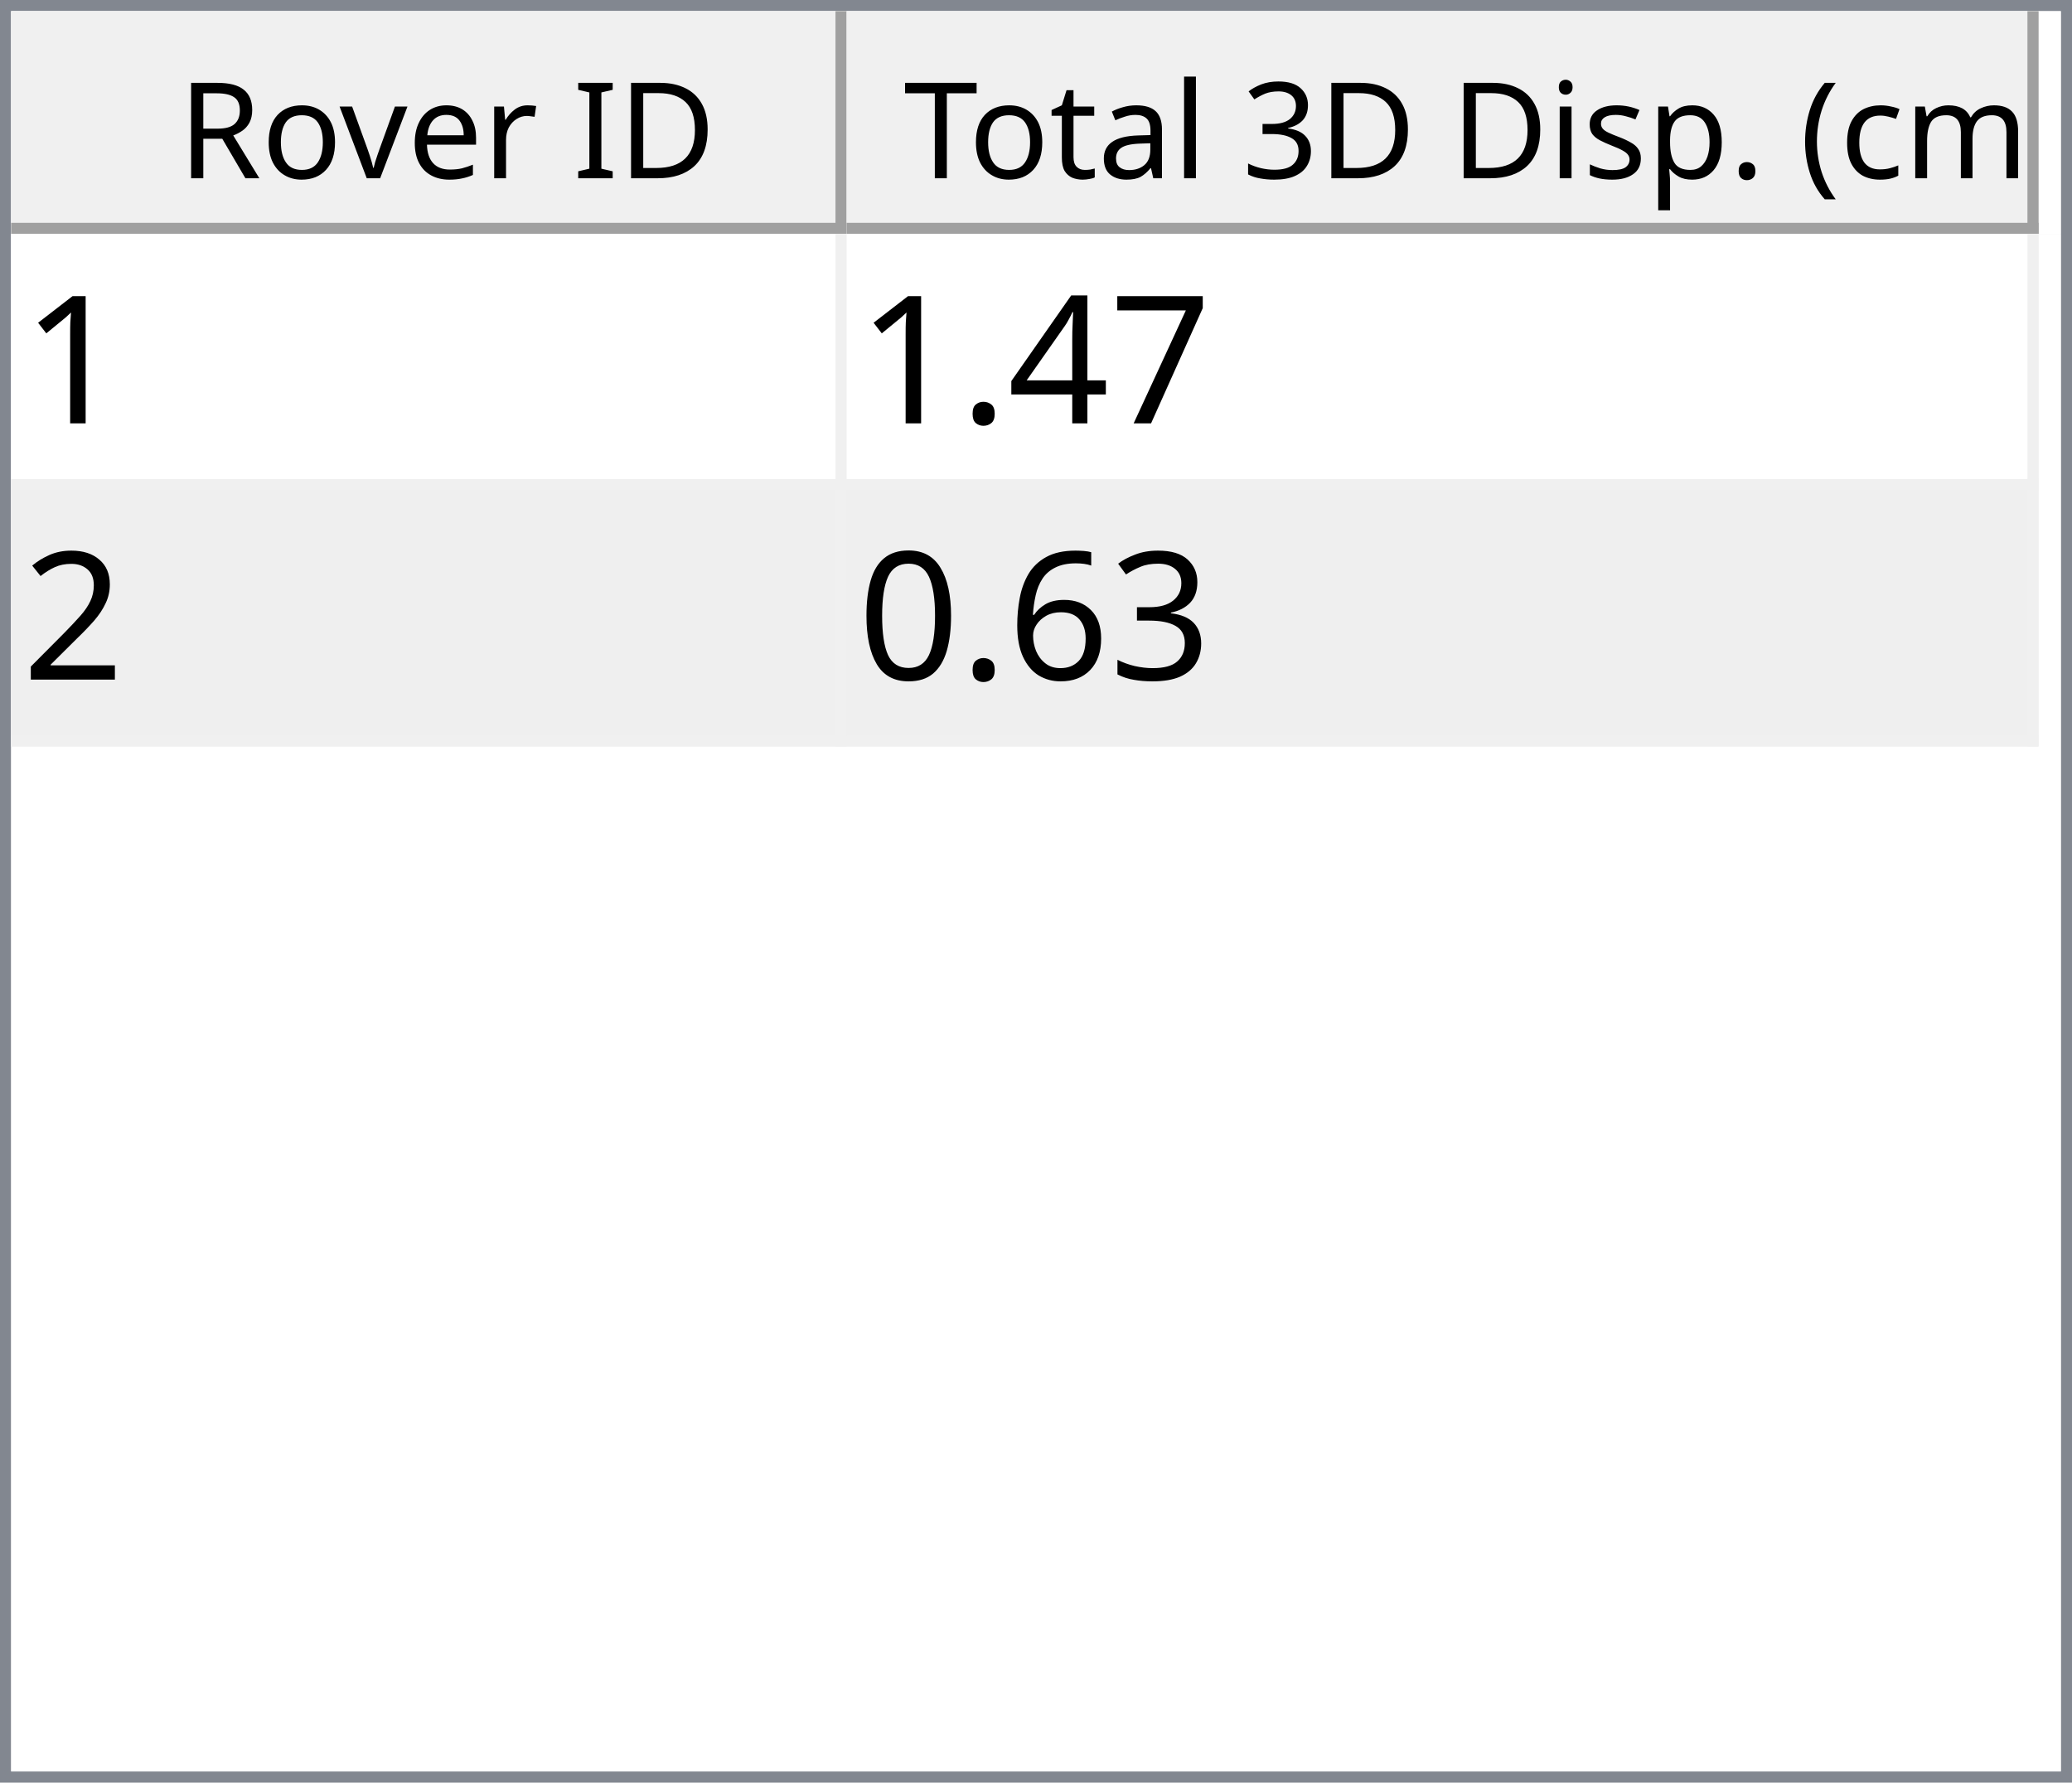
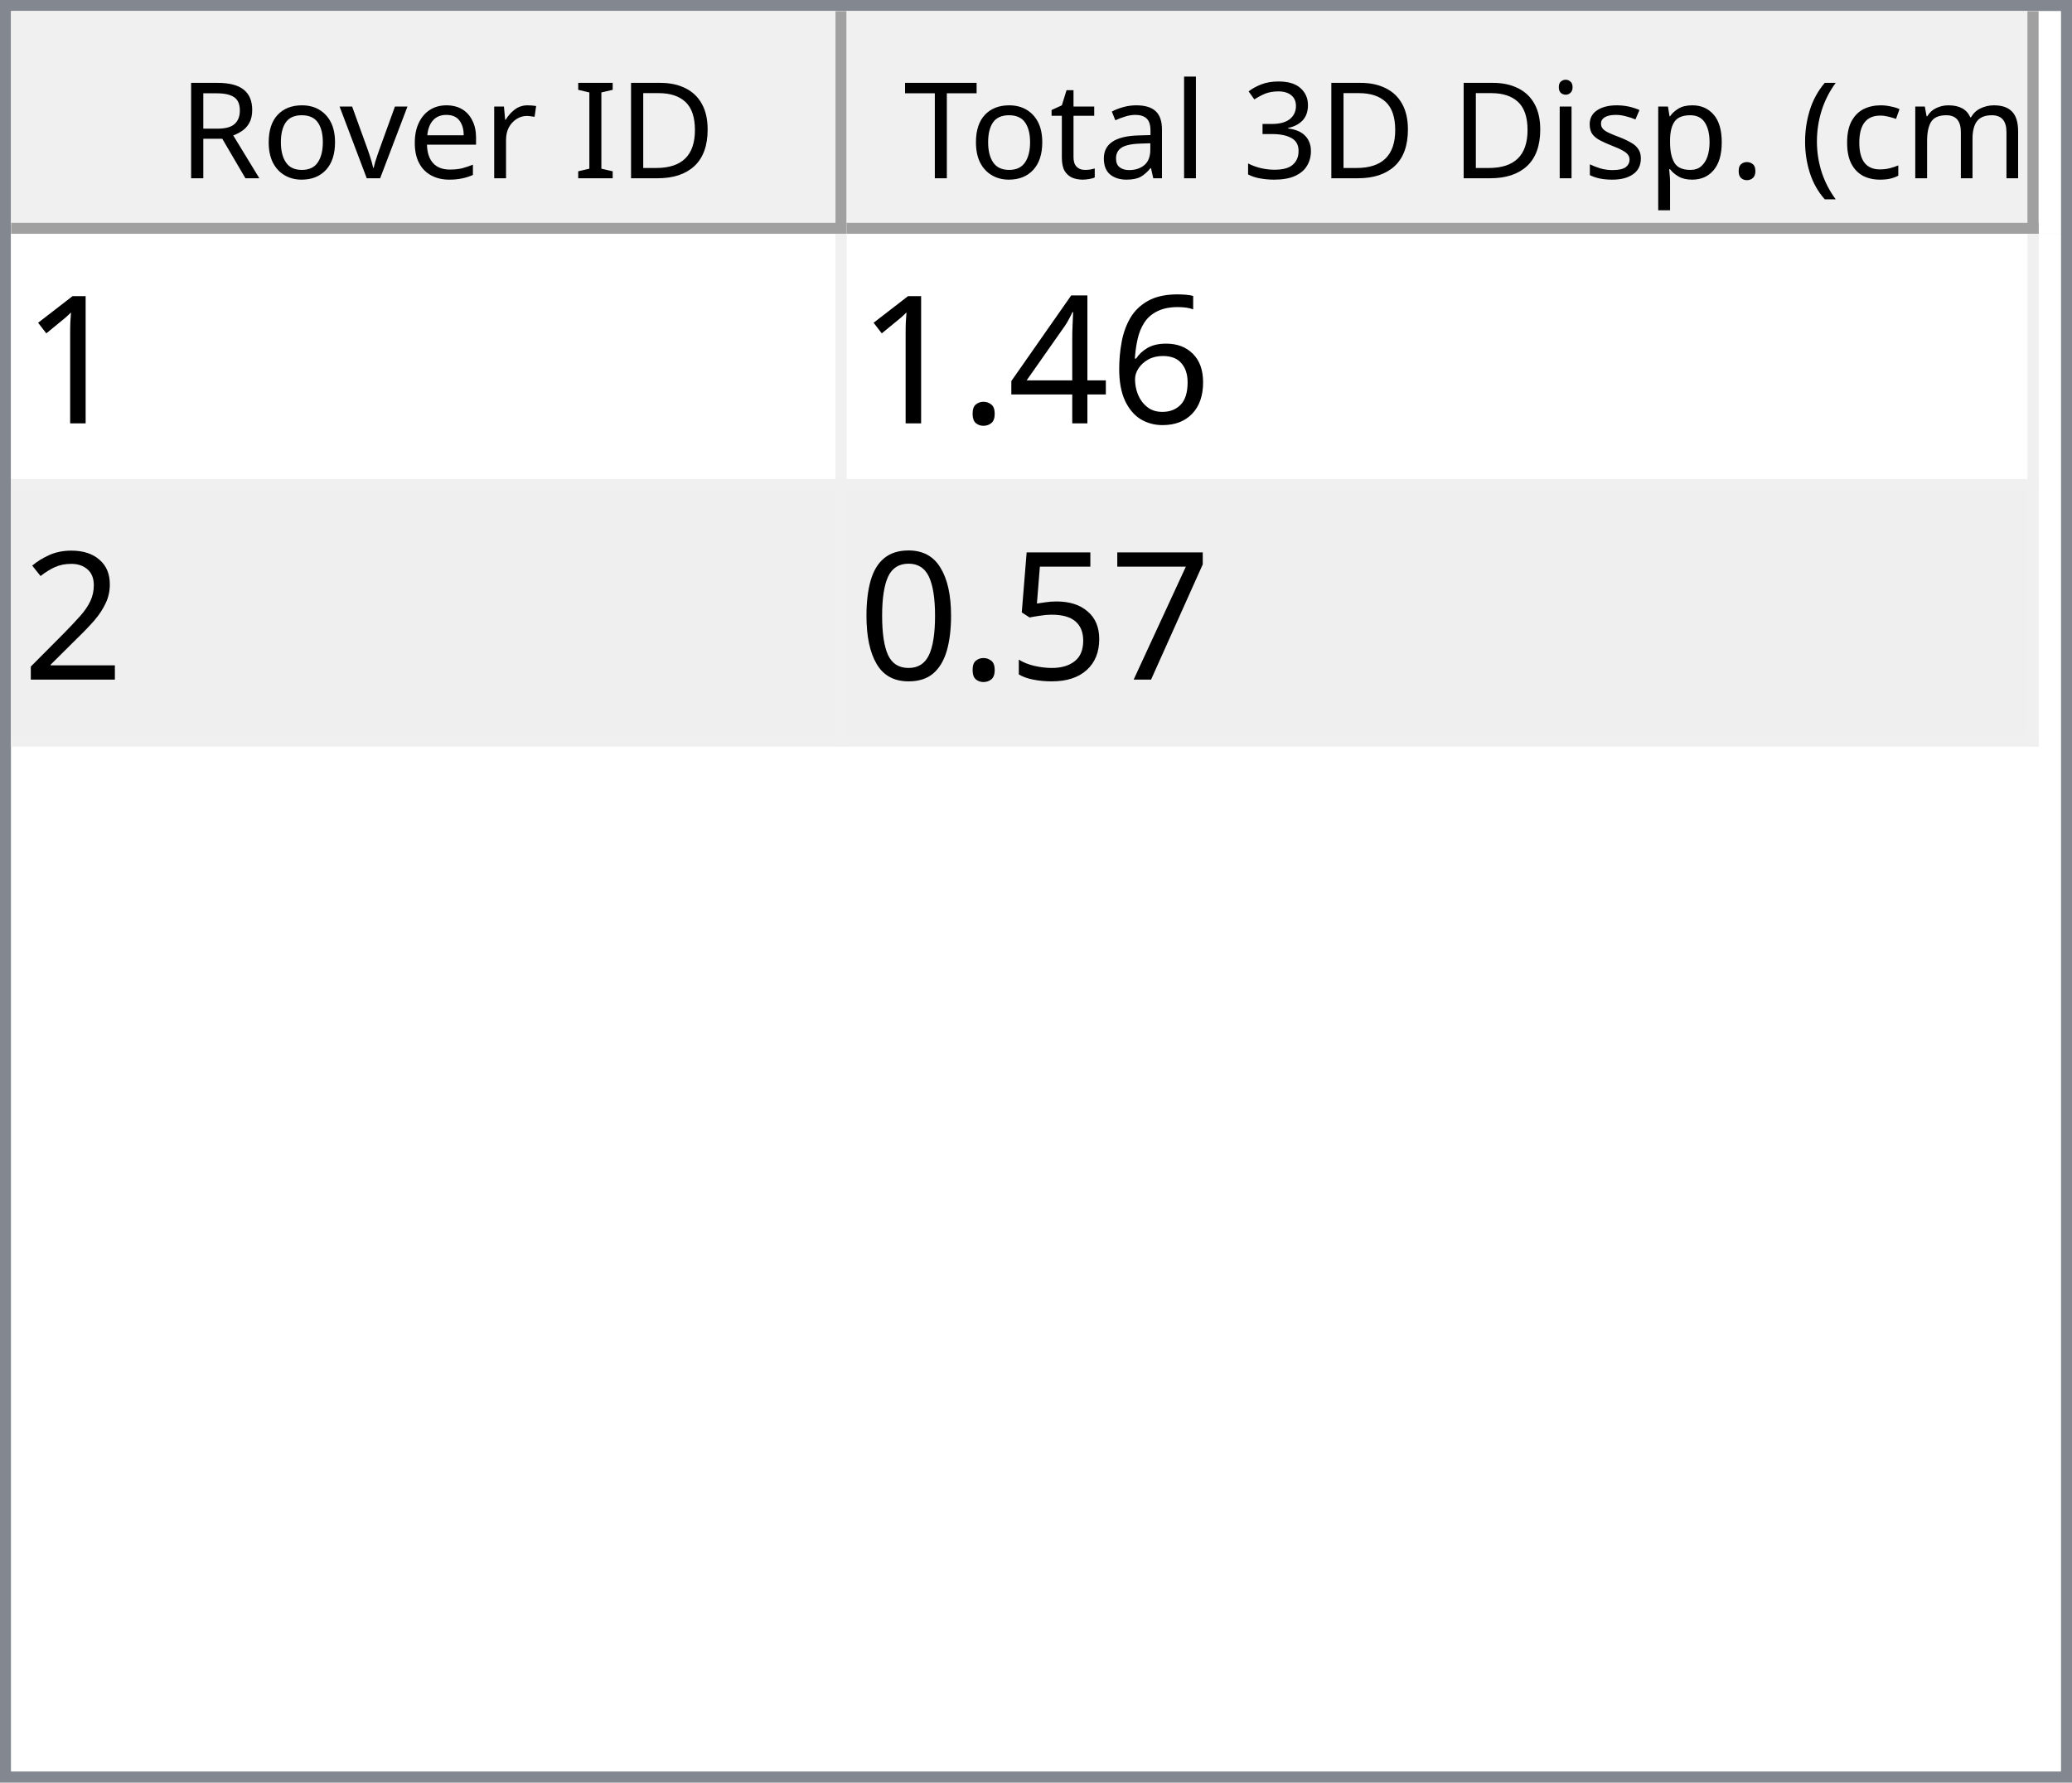
<svg xmlns="http://www.w3.org/2000/svg" style="fill-opacity:1; color-rendering:auto; color-interpolation:auto; text-rendering:auto; stroke:black; stroke-linecap:square; stroke-miterlimit:10; shape-rendering:auto; stroke-opacity:1; fill:black; stroke-dasharray:none; font-weight:normal; stroke-width:1; font-family:'Dialog'; font-style:normal; stroke-linejoin:miter; font-size:12px; stroke-dashoffset:0; image-rendering:auto;" width="186" height="160">
  <defs id="genericDefs" />
  <g>
    <defs id="defs1">
      <clipPath clipPathUnits="userSpaceOnUse" id="clipPath1">
        <path d="M0 0 L186 0 L186 160 L0 160 L0 0 Z" />
      </clipPath>
      <clipPath clipPathUnits="userSpaceOnUse" id="clipPath2">
        <path d="M0 0 L0 160 L186 160 L186 0 Z" />
      </clipPath>
      <clipPath clipPathUnits="userSpaceOnUse" id="clipPath3">
        <path d="M0 0 L0 20 L184 20 L184 0 Z" />
      </clipPath>
      <clipPath clipPathUnits="userSpaceOnUse" id="clipPath4">
        <path d="M0 0 L0 20 L75 20 L75 0 Z" />
      </clipPath>
      <clipPath clipPathUnits="userSpaceOnUse" id="clipPath5">
        <path d="M1 1 L1 19 L74 19 L74 1 Z" />
      </clipPath>
      <clipPath clipPathUnits="userSpaceOnUse" id="clipPath6">
        <path d="M0 0 L0 18 L73 18 L73 0 Z" />
      </clipPath>
      <clipPath clipPathUnits="userSpaceOnUse" id="clipPath7">
        <path d="M-0.5 -0.5 L-0.5 19.5 L74.5 19.5 L74.5 -0.5 Z" />
      </clipPath>
      <clipPath clipPathUnits="userSpaceOnUse" id="clipPath8">
        <path d="M0 0 L0 20 L107 20 L107 0 Z" />
      </clipPath>
      <clipPath clipPathUnits="userSpaceOnUse" id="clipPath9">
        <path d="M1 1 L1 19 L106 19 L106 1 Z" />
      </clipPath>
      <clipPath clipPathUnits="userSpaceOnUse" id="clipPath10">
        <path d="M0 0 L0 18 L105 18 L105 0 Z" />
      </clipPath>
      <clipPath clipPathUnits="userSpaceOnUse" id="clipPath11">
        <path d="M-0.5 -0.5 L-0.5 19.5 L106.5 19.5 L106.5 -0.5 Z" />
      </clipPath>
      <clipPath clipPathUnits="userSpaceOnUse" id="clipPath12">
        <path d="M0 0 L0 138 L184 138 L184 0 Z" />
      </clipPath>
      <clipPath clipPathUnits="userSpaceOnUse" id="clipPath13">
        <path d="M0 0 L0 46 L182 46 L182 0 Z" />
      </clipPath>
      <clipPath clipPathUnits="userSpaceOnUse" id="clipPath14">
        <path d="M-0.5 -0.5 L-0.5 45.5 L181.5 45.5 L181.5 -0.5 Z" />
      </clipPath>
      <clipPath clipPathUnits="userSpaceOnUse" id="clipPath15">
        <path d="M0 0 L0 22 L74 22 L74 0 Z" />
      </clipPath>
      <clipPath clipPathUnits="userSpaceOnUse" id="clipPath16">
        <path d="M0 0 L0 22 L106 22 L106 0 Z" />
      </clipPath>
      <font horiz-adv-x="64.551" id="font1">
        <font-face ascent="107.91" descent="25.098" units-per-em="100" style="font-style:normal; font-family:Segoe UI; font-weight:normal;" />
        <missing-glyph horiz-adv-x="64.551" d="M8.109 0 L8.109 68.266 L56.453 68.266 L56.453 0 L8.109 0 ZM15.328 7.234 L49.219 7.234 L49.219 61.031 L15.328 61.031 L15.328 7.234 Z" />
        <glyph unicode="D" horiz-adv-x="70.117" d="M9.188 0 L9.188 70.016 L28.516 70.016 Q65.531 70.016 65.531 35.891 Q65.531 19.672 55.25 9.836 Q44.969 0 27.734 0 L9.188 0 ZM17.391 62.594 L17.391 7.422 L27.828 7.422 Q41.609 7.422 49.273 14.797 Q56.938 22.172 56.938 35.688 Q56.938 62.594 28.328 62.594 L17.391 62.594 Z" />
        <glyph unicode="I" horiz-adv-x="26.611" d="M17.391 0 L9.188 0 L9.188 70.016 L17.391 70.016 L17.391 0 Z" />
        <glyph unicode=" " horiz-adv-x="27.393" d="" />
        <glyph unicode="r" horiz-adv-x="34.766" d="M34.188 41.891 Q32.078 43.5 28.125 43.5 Q23 43.5 19.555 38.672 Q16.109 33.844 16.109 25.484 L16.109 0 L8.109 0 L8.109 50 L16.109 50 L16.109 39.703 L16.312 39.703 Q18.016 44.969 21.531 47.922 Q25.047 50.875 29.391 50.875 Q32.516 50.875 34.188 50.203 L34.188 41.891 Z" />
        <glyph unicode="e" horiz-adv-x="52.295" d="M48.297 23 L12.984 23 Q13.188 14.656 17.484 10.109 Q21.781 5.562 29.297 5.562 Q37.75 5.562 44.828 11.141 L44.828 3.609 Q38.234 -1.172 27.391 -1.172 Q16.797 -1.172 10.742 5.641 Q4.688 12.453 4.688 24.812 Q4.688 36.469 11.305 43.82 Q17.922 51.172 27.734 51.172 Q37.547 51.172 42.922 44.828 Q48.297 38.484 48.297 27.203 L48.297 23 ZM40.094 29.781 Q40.047 36.719 36.75 40.578 Q33.453 44.438 27.594 44.438 Q21.922 44.438 17.969 40.383 Q14.016 36.328 13.094 29.781 L40.094 29.781 Z" />
        <glyph unicode="v" horiz-adv-x="47.9" d="M47.406 50 L27.484 0 L19.625 0 L0.688 50 L9.469 50 L22.172 13.672 Q23.578 9.672 23.922 6.688 L24.125 6.688 Q24.609 10.453 25.688 13.484 L38.969 50 L47.406 50 Z" />
        <glyph unicode="o" horiz-adv-x="58.594" d="M29 -1.172 Q17.922 -1.172 11.305 5.836 Q4.688 12.844 4.688 24.422 Q4.688 37.016 11.57 44.094 Q18.453 51.172 30.172 51.172 Q41.359 51.172 47.633 44.289 Q53.906 37.406 53.906 25.203 Q53.906 13.234 47.141 6.031 Q40.375 -1.172 29 -1.172 ZM29.594 44.438 Q21.875 44.438 17.383 39.188 Q12.891 33.938 12.891 24.703 Q12.891 15.828 17.43 10.695 Q21.969 5.562 29.594 5.562 Q37.359 5.562 41.531 10.594 Q45.703 15.625 45.703 24.906 Q45.703 34.281 41.531 39.359 Q37.359 44.438 29.594 44.438 Z" />
        <glyph unicode="R" horiz-adv-x="59.814" d="M59.375 0 L49.609 0 L37.891 19.625 Q36.281 22.359 34.766 24.289 Q33.25 26.219 31.664 27.438 Q30.078 28.656 28.25 29.219 Q26.422 29.781 24.125 29.781 L17.391 29.781 L17.391 0 L9.188 0 L9.188 70.016 L30.078 70.016 Q34.672 70.016 38.555 68.867 Q42.438 67.719 45.289 65.375 Q48.141 63.031 49.758 59.547 Q51.375 56.062 51.375 51.375 Q51.375 47.703 50.273 44.656 Q49.172 41.609 47.148 39.211 Q45.125 36.812 42.266 35.133 Q39.406 33.453 35.844 32.516 L35.844 32.328 Q37.594 31.547 38.891 30.547 Q40.188 29.547 41.359 28.18 Q42.531 26.812 43.68 25.078 Q44.828 23.344 46.234 21.047 L59.375 0 ZM17.391 62.594 L17.391 37.203 L28.516 37.203 Q31.594 37.203 34.203 38.133 Q36.812 39.062 38.719 40.797 Q40.625 42.531 41.703 45.047 Q42.781 47.562 42.781 50.688 Q42.781 56.297 39.141 59.445 Q35.5 62.594 28.609 62.594 L17.391 62.594 Z" />
        <glyph unicode=")" horiz-adv-x="30.176" d="M8.297 -15.922 L1.172 -15.922 Q16.406 2.344 16.406 26.812 Q16.406 51.469 1.078 70.016 L8.297 70.016 Q23.531 52.156 23.531 26.703 Q23.531 1.375 8.297 -15.922 Z" />
        <glyph unicode="m" horiz-adv-x="86.133" d="M79.109 0 L71.094 0 L71.094 28.719 Q71.094 37.016 68.531 40.727 Q65.969 44.438 59.906 44.438 Q54.781 44.438 51.195 39.75 Q47.609 35.062 47.609 28.516 L47.609 0 L39.594 0 L39.594 29.688 Q39.594 44.438 28.219 44.438 Q22.953 44.438 19.531 40.016 Q16.109 35.594 16.109 28.516 L16.109 0 L8.109 0 L8.109 50 L16.109 50 L16.109 42.094 L16.312 42.094 Q21.625 51.172 31.844 51.172 Q36.969 51.172 40.773 48.312 Q44.578 45.453 46 40.828 Q51.562 51.172 62.594 51.172 Q79.109 51.172 79.109 30.812 L79.109 0 Z" />
        <glyph unicode="c" horiz-adv-x="46.191" d="M42.188 2.297 Q36.422 -1.172 28.516 -1.172 Q17.828 -1.172 11.258 5.789 Q4.688 12.75 4.688 23.828 Q4.688 36.188 11.766 43.68 Q18.844 51.172 30.672 51.172 Q37.25 51.172 42.281 48.734 L42.281 40.531 Q36.719 44.438 30.375 44.438 Q22.703 44.438 17.797 38.945 Q12.891 33.453 12.891 24.516 Q12.891 15.719 17.508 10.641 Q22.125 5.562 29.891 5.562 Q36.422 5.562 42.188 9.906 L42.188 2.297 Z" />
        <glyph unicode="(" horiz-adv-x="30.176" d="M29.109 -15.922 L21.969 -15.922 Q6.844 1.375 6.844 26.703 Q6.844 52.156 21.969 70.016 L29.203 70.016 Q13.875 51.469 13.875 26.812 Q13.875 2.344 29.109 -15.922 Z" />
        <glyph unicode="." horiz-adv-x="21.68" d="M10.891 -1.078 Q8.641 -1.078 7.055 0.539 Q5.469 2.156 5.469 4.391 Q5.469 6.641 7.055 8.273 Q8.641 9.906 10.891 9.906 Q13.188 9.906 14.797 8.273 Q16.406 6.641 16.406 4.391 Q16.406 2.156 14.797 0.539 Q13.188 -1.078 10.891 -1.078 Z" />
        <glyph unicode="p" horiz-adv-x="58.789" d="M16.312 7.234 L16.109 7.234 L16.109 -23 L8.109 -23 L8.109 50 L16.109 50 L16.109 41.219 L16.312 41.219 Q22.219 51.172 33.594 51.172 Q43.266 51.172 48.688 44.461 Q54.109 37.75 54.109 26.469 Q54.109 13.922 48 6.375 Q41.891 -1.172 31.297 -1.172 Q21.578 -1.172 16.312 7.234 ZM16.109 27.391 L16.109 20.406 Q16.109 14.203 20.141 9.883 Q24.172 5.562 30.375 5.562 Q37.641 5.562 41.773 11.133 Q45.906 16.703 45.906 26.609 Q45.906 34.969 42.047 39.703 Q38.188 44.438 31.594 44.438 Q24.609 44.438 20.359 39.578 Q16.109 34.719 16.109 27.391 Z" />
        <glyph unicode="s" horiz-adv-x="42.432" d="M5.078 1.812 L5.078 10.406 Q11.625 5.562 19.484 5.562 Q30.031 5.562 30.031 12.594 Q30.031 14.594 29.125 15.992 Q28.219 17.391 26.68 18.461 Q25.141 19.531 23.07 20.383 Q21 21.234 18.609 22.172 Q15.281 23.484 12.766 24.828 Q10.25 26.172 8.57 27.859 Q6.891 29.547 6.031 31.695 Q5.172 33.844 5.172 36.719 Q5.172 40.234 6.789 42.945 Q8.406 45.656 11.086 47.484 Q13.766 49.312 17.211 50.242 Q20.656 51.172 24.312 51.172 Q30.812 51.172 35.938 48.922 L35.938 40.828 Q30.422 44.438 23.25 44.438 Q21 44.438 19.195 43.922 Q17.391 43.406 16.094 42.477 Q14.797 41.547 14.086 40.258 Q13.375 38.969 13.375 37.406 Q13.375 35.453 14.086 34.133 Q14.797 32.812 16.164 31.789 Q17.531 30.766 19.484 29.938 Q21.438 29.109 23.922 28.125 Q27.25 26.859 29.883 25.516 Q32.516 24.172 34.375 22.484 Q36.234 20.797 37.234 18.602 Q38.234 16.406 38.234 13.375 Q38.234 9.672 36.602 6.938 Q34.969 4.203 32.234 2.398 Q29.5 0.594 25.93 -0.289 Q22.359 -1.172 18.453 -1.172 Q10.75 -1.172 5.078 1.812 Z" />
        <glyph unicode="i" horiz-adv-x="24.219" d="M12.203 62.703 Q10.062 62.703 8.547 64.164 Q7.031 65.625 7.031 67.875 Q7.031 70.125 8.547 71.609 Q10.062 73.094 12.203 73.094 Q14.406 73.094 15.945 71.609 Q17.484 70.125 17.484 67.875 Q17.484 65.719 15.945 64.211 Q14.406 62.703 12.203 62.703 ZM16.109 0 L8.109 0 L8.109 50 L16.109 50 L16.109 0 Z" />
        <glyph unicode="3" horiz-adv-x="53.906" d="M46.531 19.828 Q46.531 15.094 44.75 11.211 Q42.969 7.328 39.719 4.57 Q36.469 1.812 31.93 0.297 Q27.391 -1.219 21.922 -1.219 Q11.922 -1.219 6 2.594 L6 11.188 Q13.094 5.609 22.219 5.609 Q25.875 5.609 28.828 6.539 Q31.781 7.469 33.906 9.227 Q36.031 10.984 37.18 13.477 Q38.328 15.969 38.328 19.094 Q38.328 32.812 18.797 32.812 L12.984 32.812 L12.984 39.594 L18.5 39.594 Q35.797 39.594 35.797 52.484 Q35.797 64.406 22.609 64.406 Q15.188 64.406 8.688 59.422 L8.688 67.188 Q15.375 71.188 24.609 71.188 Q29 71.188 32.57 69.969 Q36.141 68.75 38.68 66.555 Q41.219 64.359 42.609 61.281 Q44 58.203 44 54.5 Q44 40.672 30.031 36.719 L30.031 36.531 Q33.594 36.141 36.625 34.797 Q39.656 33.453 41.852 31.305 Q44.047 29.156 45.289 26.25 Q46.531 23.344 46.531 19.828 Z" />
        <glyph unicode="l" horiz-adv-x="24.219" d="M16.109 0 L8.109 0 L8.109 74.031 L16.109 74.031 L16.109 0 Z" />
        <glyph unicode="a" horiz-adv-x="50.879" d="M43.891 0 L35.891 0 L35.891 7.812 L35.688 7.812 Q30.469 -1.172 20.312 -1.172 Q12.844 -1.172 8.617 2.781 Q4.391 6.734 4.391 13.281 Q4.391 27.297 20.906 29.594 L35.891 31.688 Q35.891 44.438 25.594 44.438 Q16.547 44.438 9.281 38.281 L9.281 46.484 Q16.656 51.172 26.266 51.172 Q43.891 51.172 43.891 32.516 L43.891 0 ZM35.891 25.297 L23.828 23.641 Q18.266 22.859 15.43 20.875 Q12.594 18.891 12.594 13.875 Q12.594 10.203 15.211 7.883 Q17.828 5.562 22.172 5.562 Q28.125 5.562 32.008 9.742 Q35.891 13.922 35.891 20.312 L35.891 25.297 Z" />
        <glyph unicode="t" horiz-adv-x="33.887" d="M31.297 0.484 Q28.469 -1.078 23.828 -1.078 Q10.688 -1.078 10.688 13.578 L10.688 43.172 L2.094 43.172 L2.094 50 L10.688 50 L10.688 62.203 L18.703 64.797 L18.703 50 L31.297 50 L31.297 43.172 L18.703 43.172 L18.703 14.984 Q18.703 9.969 20.414 7.82 Q22.125 5.672 26.078 5.672 Q29.109 5.672 31.297 7.328 L31.297 0.484 Z" />
        <glyph unicode="T" horiz-adv-x="52.393" d="M50.594 62.594 L30.375 62.594 L30.375 0 L22.172 0 L22.172 62.594 L2 62.594 L2 70.016 L50.594 70.016 L50.594 62.594 Z" />
      </font>
      <font horiz-adv-x="75.0" id="font2">
        <font-face ascent="100.537" descent="21.973" units-per-em="100" style="font-style:normal; font-family:sans-serif; font-weight:normal;" />
        <missing-glyph horiz-adv-x="75.0" d="M12.5 0 L12.5 62.5 L62.5 62.5 L62.5 0 L12.5 0 ZM14.062 1.562 L60.938 1.562 L60.938 60.938 L14.062 60.938 L14.062 1.562 Z" />
        <glyph unicode="1" horiz-adv-x="55.615" d="M37.25 0 L28.469 0 L28.469 56 Q25.297 52.984 20.141 49.953 Q14.984 46.922 10.891 45.406 L10.891 53.906 Q18.266 57.375 23.781 62.305 Q29.297 67.234 31.594 71.875 L37.25 71.875 L37.25 0 Z" />
-         <glyph unicode="7" horiz-adv-x="55.615" d="M4.734 62.203 L4.734 70.656 L51.078 70.656 L51.078 63.812 Q44.234 56.547 37.523 44.484 Q30.812 32.422 27.156 19.672 Q24.516 10.688 23.781 0 L14.75 0 Q14.891 8.453 18.062 20.414 Q21.234 32.375 27.172 43.484 Q33.109 54.594 39.797 62.203 L4.734 62.203 Z" />
+         <glyph unicode="6" horiz-adv-x="55.615" d="M49.75 54.047 L41.016 53.375 Q39.844 58.547 37.703 60.891 Q34.125 64.656 28.906 64.656 Q24.703 64.656 21.531 62.312 Q17.391 59.281 14.992 53.469 Q12.594 47.656 12.5 36.922 Q15.672 41.75 20.266 44.094 Q24.859 46.438 29.891 46.438 Q38.672 46.438 44.852 39.969 Q51.031 33.5 51.031 23.25 Q51.031 16.5 48.125 10.719 Q45.219 4.938 40.141 1.859 Q35.062 -1.219 28.609 -1.219 Q17.625 -1.219 10.695 6.859 Q3.766 14.938 3.766 33.5 Q3.766 54.25 11.422 63.672 Q18.109 71.875 29.438 71.875 Q37.891 71.875 43.289 67.141 Q48.688 62.406 49.75 54.047 ZM13.875 23.188 Q13.875 18.656 15.797 14.508 Q17.719 10.359 21.188 8.18 Q24.656 6 28.469 6 Q34.031 6 38.039 10.492 Q42.047 14.984 42.047 22.703 Q42.047 30.125 38.086 34.398 Q34.125 38.672 28.125 38.672 Q22.172 38.672 18.023 34.398 Q13.875 30.125 13.875 23.188 Z" />
        <glyph unicode="4" horiz-adv-x="55.615" d="M32.328 0 L32.328 17.141 L1.266 17.141 L1.266 25.203 L33.938 71.578 L41.109 71.578 L41.109 25.203 L50.781 25.203 L50.781 17.141 L41.109 17.141 L41.109 0 L32.328 0 ZM32.328 25.203 L32.328 57.469 L9.906 25.203 L32.328 25.203 Z" />
        <glyph unicode="." horiz-adv-x="27.783" d="M9.078 0 L9.078 10.016 L19.094 10.016 L19.094 0 L9.078 0 Z" />
        <glyph unicode="2" horiz-adv-x="55.615" d="M50.344 8.453 L50.344 0 L3.031 0 Q2.938 3.172 4.047 6.109 Q5.859 10.938 9.836 15.625 Q13.812 20.312 21.344 26.469 Q33.016 36.031 37.117 41.625 Q41.219 47.219 41.219 52.203 Q41.219 57.422 37.477 61.008 Q33.734 64.594 27.734 64.594 Q21.391 64.594 17.578 60.789 Q13.766 56.984 13.719 50.25 L4.688 51.172 Q5.609 61.281 11.664 66.578 Q17.719 71.875 27.938 71.875 Q38.234 71.875 44.242 66.164 Q50.25 60.453 50.25 52 Q50.25 47.703 48.492 43.555 Q46.734 39.406 42.656 34.812 Q38.578 30.219 29.109 22.219 Q21.188 15.578 18.945 13.211 Q16.703 10.844 15.234 8.453 L50.344 8.453 Z" />
-         <glyph unicode="3" horiz-adv-x="55.615" d="M4.203 18.891 L12.984 20.062 Q14.5 12.594 18.141 9.297 Q21.781 6 27 6 Q33.203 6 37.477 10.297 Q41.75 14.594 41.75 20.953 Q41.75 27 37.797 30.93 Q33.844 34.859 27.734 34.859 Q25.25 34.859 21.531 33.891 L22.516 41.609 Q23.391 41.5 23.922 41.5 Q29.547 41.5 34.039 44.43 Q38.531 47.359 38.531 53.469 Q38.531 58.297 35.258 61.477 Q31.984 64.656 26.812 64.656 Q21.688 64.656 18.266 61.43 Q14.844 58.203 13.875 51.766 L5.078 53.328 Q6.688 62.156 12.398 67.016 Q18.109 71.875 26.609 71.875 Q32.469 71.875 37.398 69.359 Q42.328 66.844 44.945 62.5 Q47.562 58.156 47.562 53.266 Q47.562 48.641 45.07 44.828 Q42.578 41.016 37.703 38.766 Q44.047 37.312 47.562 32.695 Q51.078 28.078 51.078 21.141 Q51.078 11.766 44.242 5.25 Q37.406 -1.266 26.953 -1.266 Q17.531 -1.266 11.305 4.352 Q5.078 9.969 4.203 18.891 Z" />
-         <glyph unicode="6" horiz-adv-x="55.615" d="M49.75 54.047 L41.016 53.375 Q39.844 58.547 37.703 60.891 Q34.125 64.656 28.906 64.656 Q24.703 64.656 21.531 62.312 Q17.391 59.281 14.992 53.469 Q12.594 47.656 12.5 36.922 Q15.672 41.75 20.266 44.094 Q24.859 46.438 29.891 46.438 Q38.672 46.438 44.852 39.969 Q51.031 33.5 51.031 23.25 Q51.031 16.5 48.125 10.719 Q45.219 4.938 40.141 1.859 Q35.062 -1.219 28.609 -1.219 Q17.625 -1.219 10.695 6.859 Q3.766 14.938 3.766 33.5 Q3.766 54.25 11.422 63.672 Q18.109 71.875 29.438 71.875 Q37.891 71.875 43.289 67.141 Q48.688 62.406 49.75 54.047 ZM13.875 23.188 Q13.875 18.656 15.797 14.508 Q17.719 10.359 21.188 8.18 Q24.656 6 28.469 6 Q34.031 6 38.039 10.492 Q42.047 14.984 42.047 22.703 Q42.047 30.125 38.086 34.398 Q34.125 38.672 28.125 38.672 Q22.172 38.672 18.023 34.398 Q13.875 30.125 13.875 23.188 Z" />
+         <glyph unicode="7" horiz-adv-x="55.615" d="M4.734 62.203 L4.734 70.656 L51.078 70.656 L51.078 63.812 Q44.234 56.547 37.523 44.484 Q30.812 32.422 27.156 19.672 Q24.516 10.688 23.781 0 L14.75 0 Q14.891 8.453 18.062 20.414 Q21.234 32.375 27.172 43.484 Q33.109 54.594 39.797 62.203 L4.734 62.203 Z" />
+         <glyph unicode="5" horiz-adv-x="55.615" d="M4.156 18.75 L13.375 19.531 Q14.406 12.797 18.141 9.398 Q21.875 6 27.156 6 Q33.5 6 37.891 10.789 Q42.281 15.578 42.281 23.484 Q42.281 31 38.062 35.352 Q33.844 39.703 27 39.703 Q22.75 39.703 19.336 37.773 Q15.922 35.844 13.969 32.766 L5.719 33.844 L12.641 70.609 L48.25 70.609 L48.25 62.203 L19.672 62.203 L15.828 42.969 Q22.266 47.469 29.344 47.469 Q38.719 47.469 45.164 40.969 Q51.609 34.469 51.609 24.266 Q51.609 14.547 45.953 7.469 Q39.062 -1.219 27.156 -1.219 Q17.391 -1.219 11.211 4.25 Q5.031 9.719 4.156 18.75 Z" />
        <glyph unicode="0" horiz-adv-x="55.615" d="M4.156 35.297 Q4.156 48 6.766 55.742 Q9.375 63.484 14.523 67.68 Q19.672 71.875 27.484 71.875 Q33.25 71.875 37.594 69.555 Q41.938 67.234 44.773 62.867 Q47.609 58.5 49.219 52.227 Q50.828 45.953 50.828 35.297 Q50.828 22.703 48.242 14.969 Q45.656 7.234 40.508 3.008 Q35.359 -1.219 27.484 -1.219 Q17.141 -1.219 11.234 6.203 Q4.156 15.141 4.156 35.297 ZM13.188 35.297 Q13.188 17.672 17.312 11.836 Q21.438 6 27.484 6 Q33.547 6 37.672 11.859 Q41.797 17.719 41.797 35.297 Q41.797 52.984 37.672 58.789 Q33.547 64.594 27.391 64.594 Q21.344 64.594 17.719 59.469 Q13.188 52.938 13.188 35.297 Z" />
      </font>
    </defs>
    <g style="fill:white; stroke:white;">
      <rect x="0" y="0" width="186" style="clip-path:url(#clipPath1); stroke:none;" height="160" />
    </g>
    <g style="fill:white; text-rendering:optimizeSpeed; color-rendering:optimizeSpeed; image-rendering:optimizeSpeed; shape-rendering:crispEdges; stroke:white; color-interpolation:sRGB;">
      <rect x="0" width="186" height="160" y="0" style="stroke:none;" />
      <path style="stroke:none;" d="M0 160 L186 160 L186 0 L0 0 Z" />
    </g>
    <g style="fill:rgb(240,240,240); font-family:'Segoe UI'; stroke:rgb(240,240,240);">
      <rect x="0" y="0" width="186" style="clip-path:url(#clipPath2); stroke:none;" height="160" />
    </g>
    <g style="fill:rgb(130,135,144); font-family:'Segoe UI'; stroke:rgb(130,135,144);">
      <path d="M0 0 L186 0 L186 160 L0 160 L0 0 ZM1 1 L185 1 L185 159 L1 159 L1 1 Z" style="fill-rule:evenodd; clip-path:url(#clipPath2); stroke:none;" />
    </g>
    <g style="fill:white; font-family:'Segoe UI'; stroke:white;" transform="translate(1,1)">
      <rect x="0" y="0" width="184" style="clip-path:url(#clipPath3); stroke:none;" height="20" />
    </g>
    <g style="fill:rgb(240,240,240); font-family:'Segoe UI'; stroke:rgb(240,240,240);" transform="translate(1,1)">
      <rect x="0" y="0" width="75" style="clip-path:url(#clipPath4); stroke:none;" height="20" />
    </g>
    <g style="font-family:'Segoe UI';" transform="translate(2,2)">
      <text x="14" xml:space="preserve" y="14" style="clip-path:url(#clipPath6); stroke:none;">Rover ID</text>
    </g>
    <g style="fill:rgb(160,160,160); font-family:'Segoe UI'; stroke:rgb(160,160,160); stroke-linejoin:bevel;" transform="translate(1.5,1.5)">
      <line x1="74" x2="74" y1="0" style="fill:none; clip-path:url(#clipPath7);" y2="19" />
    </g>
    <g style="fill:rgb(160,160,160); font-family:'Segoe UI'; stroke:rgb(160,160,160); stroke-linejoin:bevel;" transform="matrix(1,0,0,1,1,1) translate(0.5,0.5)">
      <line x1="0" x2="74" y1="19" style="fill:none; clip-path:url(#clipPath7);" y2="19" />
    </g>
    <g style="fill:rgb(240,240,240); font-family:'Segoe UI'; stroke:rgb(240,240,240);" transform="translate(76,1)">
      <rect x="0" y="0" width="107" style="clip-path:url(#clipPath8); stroke:none;" height="20" />
    </g>
    <g style="font-family:'Segoe UI';" transform="translate(77,2)">
      <text x="1" xml:space="preserve" y="14" style="clip-path:url(#clipPath10); stroke:none;"> Total 3D Disp. (cm)</text>
    </g>
    <g style="fill:rgb(160,160,160); font-family:'Segoe UI'; stroke:rgb(160,160,160); stroke-linejoin:bevel;" transform="translate(76.5,1.5)">
      <line x1="106" x2="106" y1="0" style="fill:none; clip-path:url(#clipPath11);" y2="19" />
    </g>
    <g style="fill:rgb(160,160,160); font-family:'Segoe UI'; stroke:rgb(160,160,160); stroke-linejoin:bevel;" transform="matrix(1,0,0,1,76,1) translate(0.5,0.5)">
      <line x1="0" x2="106" y1="19" style="fill:none; clip-path:url(#clipPath11);" y2="19" />
    </g>
    <g style="fill:white; font-family:'Segoe UI'; stroke:white;" transform="translate(1,21)">
      <rect x="0" y="0" width="184" style="clip-path:url(#clipPath12); stroke:none;" height="138" />
    </g>
    <g style="fill:rgb(240,240,240); font-size:16px; font-family:sans-serif; stroke:rgb(240,240,240);" transform="translate(1,21)">
      <rect x="0" y="0" width="182" style="clip-path:url(#clipPath13); stroke:none;" height="46" />
      <line transform="translate(0.5,0.5)" x1="0" x2="181" y1="22" style="clip-path:url(#clipPath14); fill:none; stroke-linejoin:bevel;" y2="22" />
    </g>
    <g transform="matrix(1,0,0,1,1,21) translate(0.5,0.5)" style="fill:rgb(240,240,240); font-size:16px; font-family:sans-serif; stroke:rgb(240,240,240); stroke-linejoin:bevel;">
      <line x1="0" x2="181" y1="45" style="fill:none; clip-path:url(#clipPath14);" y2="45" />
    </g>
    <g transform="matrix(1,0,0,1,1,21) translate(0.5,0.5)" style="fill:rgb(240,240,240); font-size:16px; font-family:sans-serif; stroke:rgb(240,240,240); stroke-linejoin:bevel;">
      <line x1="74" x2="74" y1="0" style="fill:none; clip-path:url(#clipPath14);" y2="45" />
    </g>
    <g transform="matrix(1,0,0,1,1,21) translate(0.5,0.5)" style="fill:rgb(240,240,240); font-size:16px; font-family:sans-serif; stroke:rgb(240,240,240); stroke-linejoin:bevel;">
      <line x1="181" x2="181" y1="0" style="fill:none; clip-path:url(#clipPath14);" y2="45" />
    </g>
    <g style="fill:white; font-size:16px; font-family:sans-serif; stroke:white;" transform="matrix(1,0,0,1,1,21)">
      <rect x="0" y="0" width="74" style="clip-path:url(#clipPath15); stroke:none;" height="22" />
      <text x="1" y="17" style="fill:black; clip-path:url(#clipPath15); stroke:none;" xml:space="preserve">1</text>
    </g>
    <g style="fill:white; font-size:16px; font-family:sans-serif; stroke:white;" transform="matrix(1,0,0,1,1,21) translate(75,0)">
      <rect x="0" y="0" width="106" style="clip-path:url(#clipPath16); stroke:none;" height="22" />
-       <text x="1" y="17" style="fill:black; clip-path:url(#clipPath16); stroke:none;" xml:space="preserve">1.47</text>
+       <text x="1" y="17" style="fill:black; clip-path:url(#clipPath16); stroke:none;" xml:space="preserve">1.46</text>
    </g>
    <g style="fill:rgb(239,239,239); font-size:16px; font-family:sans-serif; stroke:rgb(239,239,239);" transform="matrix(1,0,0,1,1,21) translate(0,23)">
      <rect x="0" y="0" width="74" style="clip-path:url(#clipPath15); stroke:none;" height="22" />
      <text x="1" y="17" style="fill:black; clip-path:url(#clipPath15); stroke:none;" xml:space="preserve">2</text>
    </g>
    <g style="fill:rgb(239,239,239); font-size:16px; font-family:sans-serif; stroke:rgb(239,239,239);" transform="matrix(1,0,0,1,1,21) translate(75,23)">
      <rect x="0" y="0" width="106" style="clip-path:url(#clipPath16); stroke:none;" height="22" />
-       <text x="1" y="17" style="fill:black; clip-path:url(#clipPath16); stroke:none;" xml:space="preserve">0.63</text>
+       <text x="1" y="17" style="fill:black; clip-path:url(#clipPath16); stroke:none;" xml:space="preserve">0.57</text>
    </g>
  </g>
</svg>
